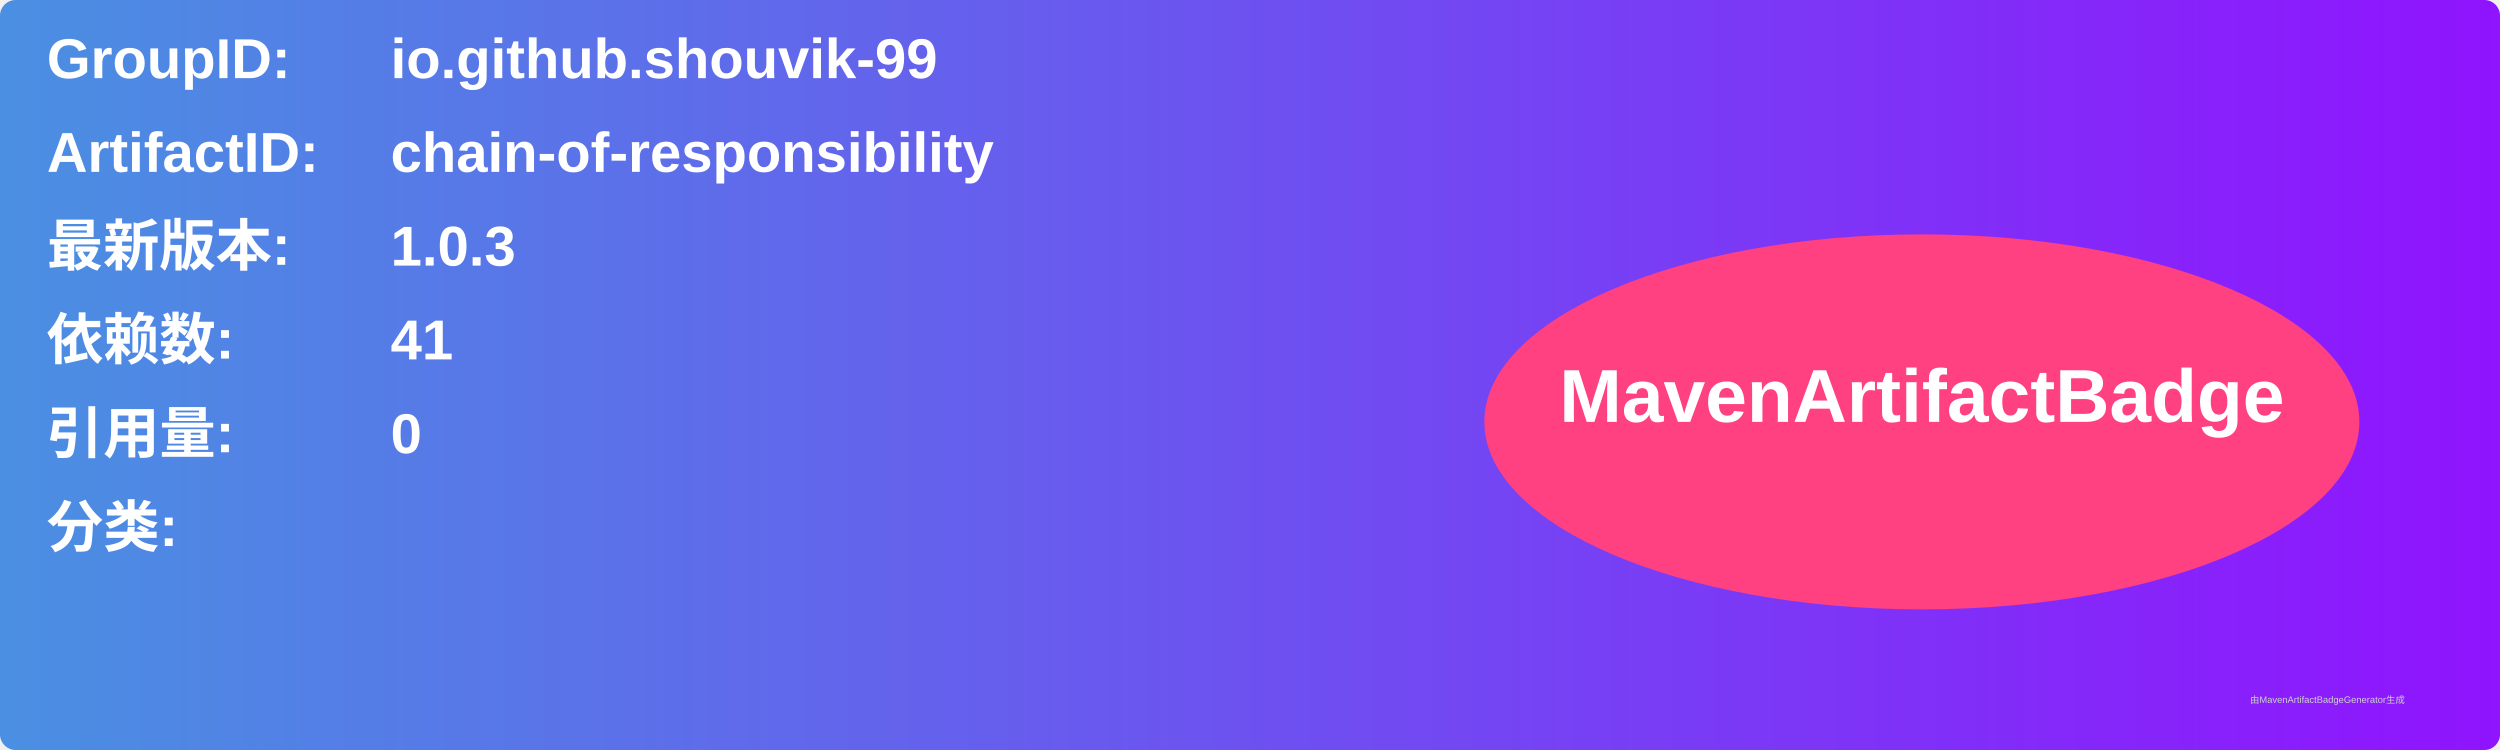
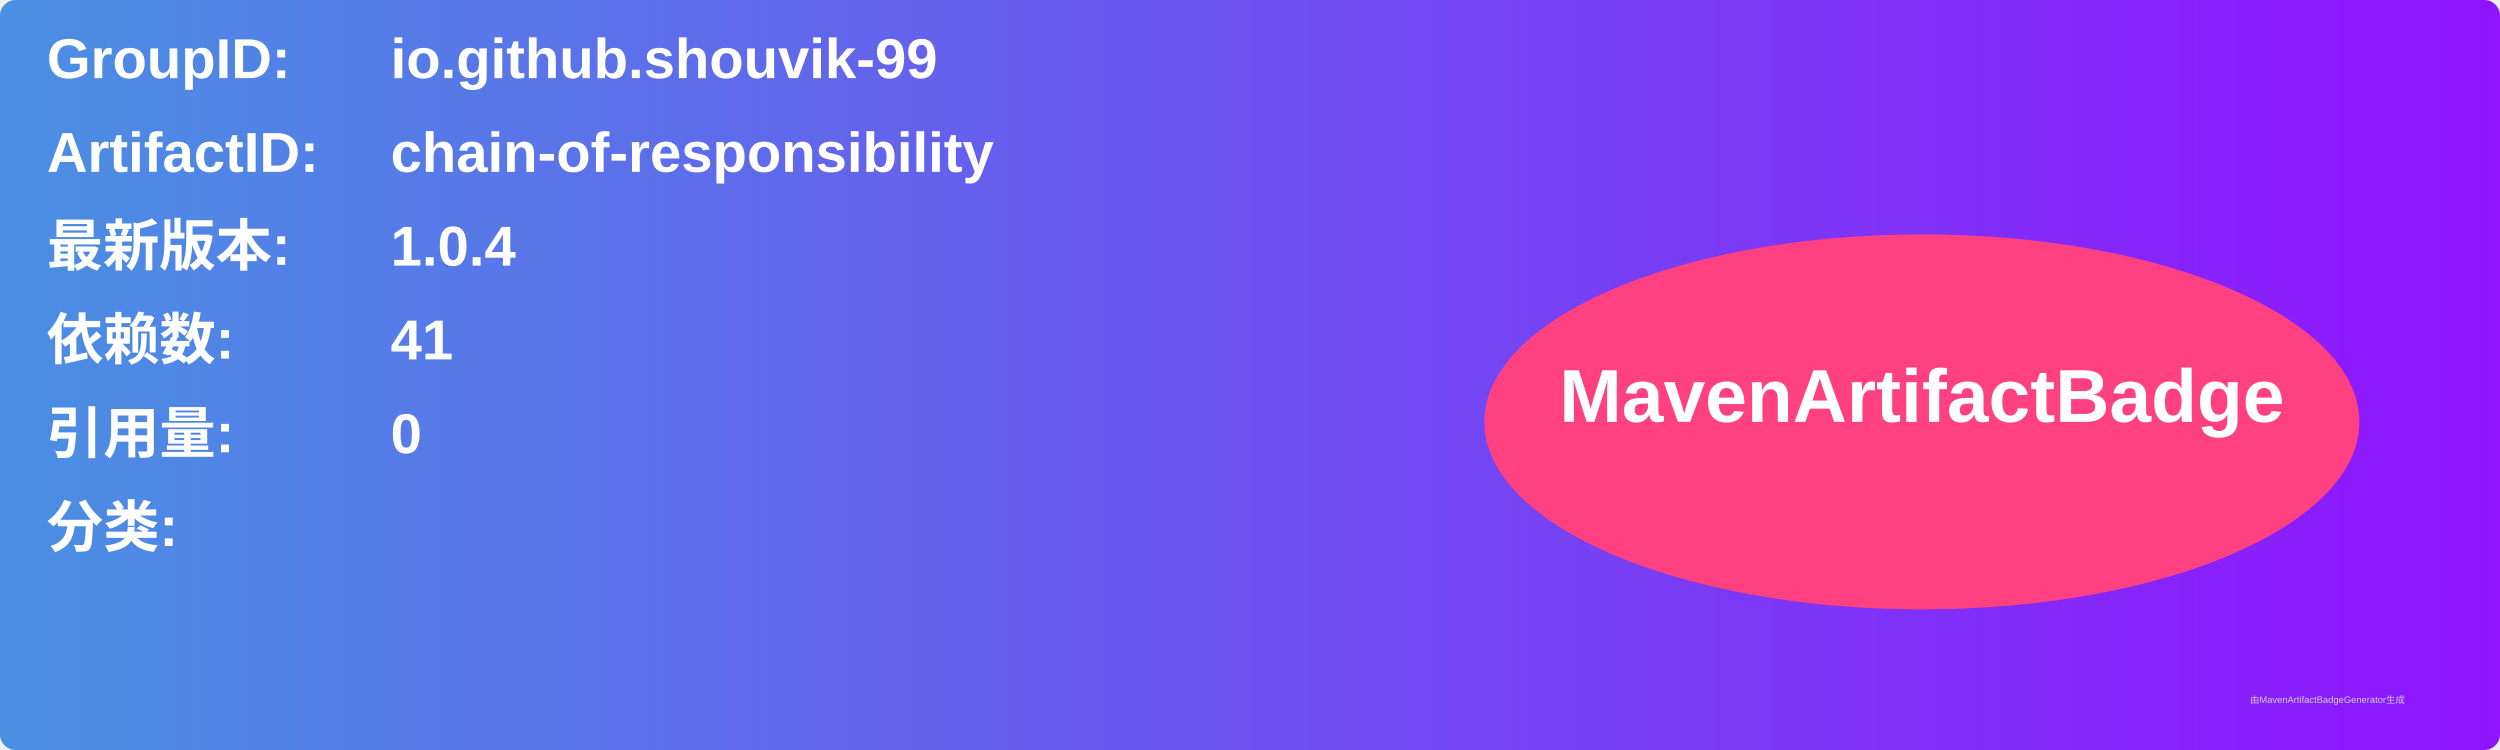
<svg xmlns="http://www.w3.org/2000/svg" width="800" height="240" viewBox="0 0 800 240">
  <linearGradient id="grad" x1="0%" y1="0%" x2="100%" y2="0%">
    <stop offset="0%" stop-color="#4a90e2" />
    <stop offset="100%" stop-color="#9013fe" />
  </linearGradient>
  <rect width="100%" height="100%" rx="5" ry="5" fill="url(#grad)" />
  <g transform="translate(15, 15)">
    <text x="0" y="10" font-family="Arial" font-size="18" fill="white" font-weight="bold" width="260">GroupID:</text>
    <text x="110" y="10" font-family="Arial" font-size="18" fill="white" font-weight="bold" width="460">io.github.shouvik-99</text>
    <text x="0" y="40" font-family="Arial" font-size="18" fill="white" font-weight="bold" width="260">ArtifactID:</text>
    <text x="110" y="40" font-family="Arial" font-size="18" fill="white" font-weight="bold" width="460">chain-of-responsibility</text>
    <text x="0" y="70" font-family="Arial" font-size="18" fill="white" font-weight="bold">最新版本:</text>
    <text x="110" y="70" font-family="Arial" font-size="18" fill="white" font-weight="bold">
-       <tspan font-weight="bold">1.0.3</tspan>
+       <tspan font-weight="bold">1.0.4</tspan>
    </text>
    <text x="0" y="100" font-family="Arial" font-size="18" fill="white" font-weight="bold">依赖数: </text>
    <text x="110" y="100" font-family="Arial" font-size="18" fill="white">
      <tspan font-weight="bold">41</tspan>
    </text>
    <text x="0" y="130" font-family="Arial" font-size="18" fill="white" font-weight="bold">引用量: </text>
    <text x="110" y="130" font-family="Arial" font-size="18" fill="white">
      <tspan font-weight="bold">0</tspan>
    </text>
    <text x="0" y="160" font-family="Arial" font-size="18" fill="white" font-weight="bold">分类:</text>
    <text x="10" y="190" font-family="Arial" font-size="10" fill="white">
      <tspan font-weight="bold" />
    </text>
    <ellipse cx="600" cy="120" rx="140" ry="60" fill="#ff4081" />
    <text x="600" y="120" text-anchor="middle" font-family="Arial" font-size="24" fill="white" font-weight="bold">MavenArtifactBadge</text>
  </g>
  <text x="720" y="225" font-family="Arial" font-size="3" fill="#d0d0d0">由MavenArtifactBadgeGenerator生成</text>
</svg>
